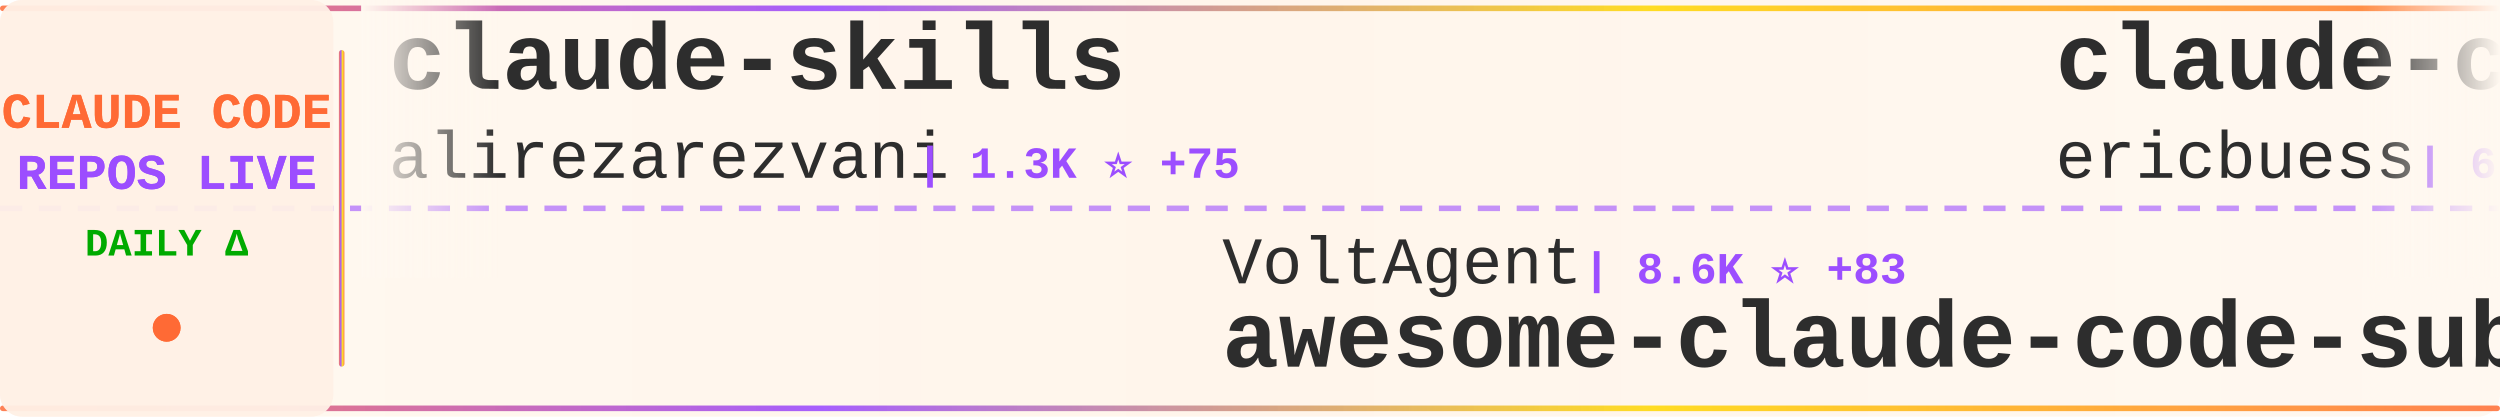
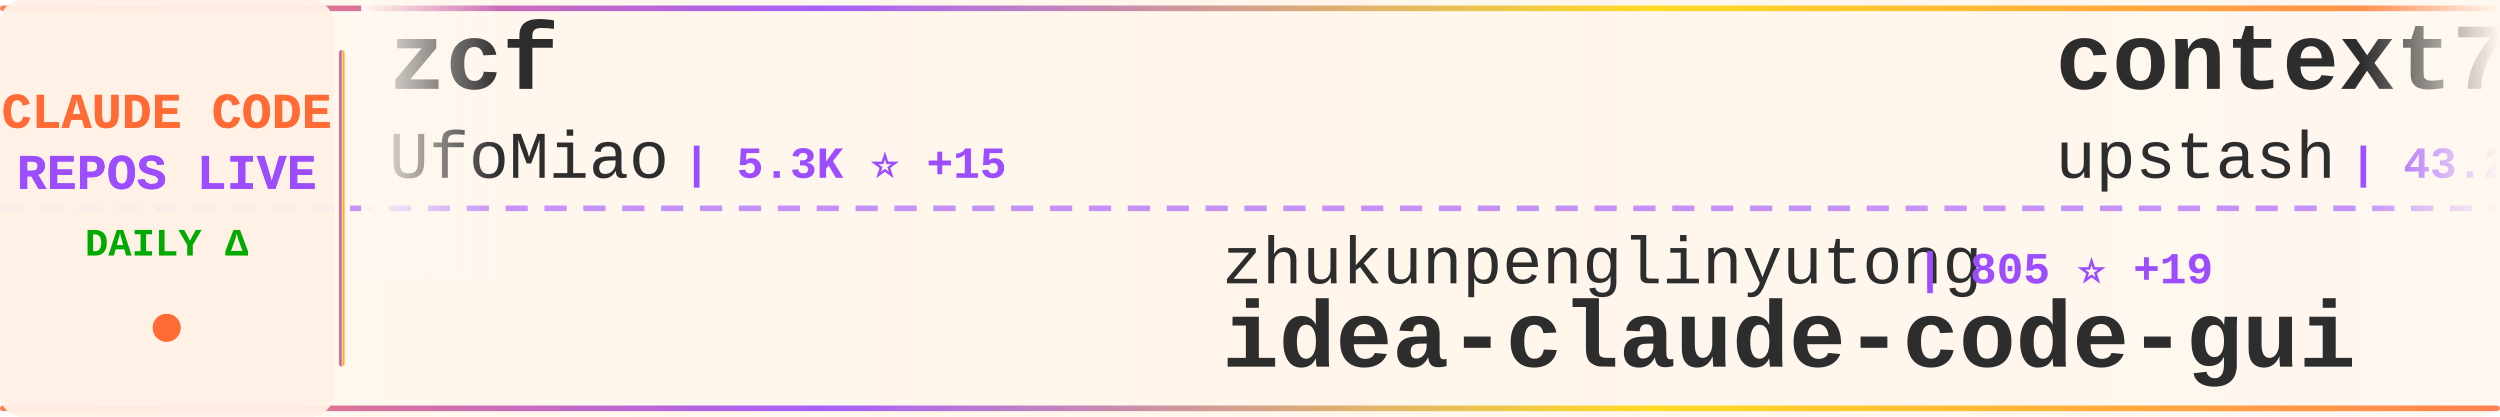
<svg xmlns="http://www.w3.org/2000/svg" width="900" height="150">
  <defs>
    <linearGradient id="tickerBg" x1="0%" y1="0%" x2="100%" y2="0%">
      <stop offset="0%" style="stop-color:#fff8f0;stop-opacity:0.98" />
      <stop offset="50%" style="stop-color:#fff5eb;stop-opacity:1" />
      <stop offset="100%" style="stop-color:#fff8f0;stop-opacity:0.98" />
    </linearGradient>
    <linearGradient id="borderGrad" x1="0%" y1="0%" x2="100%" y2="0%">
      <stop offset="0%" style="stop-color:#FF6B35;stop-opacity:0.85">
        <animate attributeName="stop-opacity" values="0.85;1;0.85" dur="2s" repeatCount="indefinite" />
      </stop>
      <stop offset="33%" style="stop-color:#9C4EFF;stop-opacity:0.9">
        <animate attributeName="stop-opacity" values="0.9;1;0.9" dur="2.2s" repeatCount="indefinite" />
      </stop>
      <stop offset="66%" style="stop-color:#FFD700;stop-opacity:0.85">
        <animate attributeName="stop-opacity" values="0.85;1;0.85" dur="1.8s" repeatCount="indefinite" />
      </stop>
      <stop offset="100%" style="stop-color:#FF6B35;stop-opacity:0.85">
        <animate attributeName="stop-opacity" values="0.85;1;0.85" dur="2s" repeatCount="indefinite" />
      </stop>
    </linearGradient>
    <filter id="textGlow">
      <feGaussianBlur stdDeviation="0.15" result="coloredBlur" />
      <feMerge>
        <feMergeNode in="coloredBlur" />
        <feMergeNode in="SourceGraphic" />
      </feMerge>
    </filter>
    <filter id="metricGlow">
      <feGaussianBlur stdDeviation="0.2" result="coloredBlur" />
      <feMerge>
        <feMergeNode in="coloredBlur" />
        <feMergeNode in="SourceGraphic" />
      </feMerge>
    </filter>
    <linearGradient id="leftFade" x1="0%" y1="0%" x2="100%" y2="0%">
      <stop offset="0%" style="stop-color:#fff8f0;stop-opacity:1" />
      <stop offset="100%" style="stop-color:#fff8f0;stop-opacity:0" />
    </linearGradient>
    <linearGradient id="rightFade" x1="0%" y1="0%" x2="100%" y2="0%">
      <stop offset="0%" style="stop-color:#fff8f0;stop-opacity:0" />
      <stop offset="100%" style="stop-color:#fff8f0;stop-opacity:1" />
    </linearGradient>
  </defs>
  <rect width="900" height="150" fill="url(#tickerBg)" rx="8" />
  <rect x="0" y="2" width="900" height="2" fill="url(#borderGrad)" rx="1" />
  <rect x="0" y="146" width="900" height="2" fill="url(#borderGrad)" rx="1" />
  <line x1="0" y1="75" x2="900" y2="75" stroke="#9C4EFF" stroke-width="2" stroke-dasharray="8 6" opacity="0.6" />
  <rect x="0" y="0" width="120" height="150" fill="#fff0e6" opacity="0.95" rx="8" />
  <text x="60" y="46" font-family="'Courier New', monospace" font-size="18" font-weight="bold" fill="#FF6B35" text-anchor="middle" filter="url(#textGlow)">
    CLAUDE CODE
  </text>
  <text x="60" y="68" font-family="'Courier New', monospace" font-size="18" font-weight="bold" fill="#9C4EFF" text-anchor="middle" filter="url(#textGlow)">
    REPOS LIVE
  </text>
  <text x="60" y="92" font-family="'Courier New', monospace" font-size="14" font-weight="bold" fill="#00aa00" text-anchor="middle">
    DAILY Δ
  </text>
  <circle cx="60" cy="118" r="5" fill="#FF6B35" filter="url(#metricGlow)">
    <animate attributeName="r" values="4;6;4" dur="1.5s" repeatCount="indefinite" />
    <animate attributeName="opacity" values="0.6;1;0.6" dur="1.5s" repeatCount="indefinite" />
  </circle>
  <rect x="122" y="18" width="2" height="114" fill="url(#borderGrad)" rx="1" />
  <clipPath id="tickerClip">
    <rect x="130" y="0" width="770" height="150" />
  </clipPath>
  <g clip-path="url(#tickerClip)">
    <g id="tickerItems">
      <animateTransform attributeName="transform" attributeType="XML" type="translate" from="0 0" to="-3000 0" dur="54s" repeatCount="indefinite" />
      <g transform="translate(0, 0)">
-         <text x="140" y="32" font-family="'Courier New', monospace" font-size="34" font-weight="bold" fill="#2d2d2d">claude-skills</text>
-         <text x="140" y="64" font-family="'Courier New', monospace" font-size="24" font-weight="normal" fill="#2d2d2d" opacity="1.0">alirezarezvani</text>
-         <text x="330" y="64" font-family="'Courier New', monospace" font-size="16" font-weight="bold" fill="#9C4EFF"> | 1.3K ⭐ +75</text>
+         <text x="140" y="32" font-family="'Courier New', monospace" font-size="34" font-weight="bold" fill="#2d2d2d">zcf</text>
+         <text x="140" y="64" font-family="'Courier New', monospace" font-size="24" font-weight="normal" fill="#2d2d2d" opacity="1.0">UfoMiao</text>
+         <text x="246" y="64" font-family="'Courier New', monospace" font-size="16" font-weight="bold" fill="#9C4EFF"> | 5.3K ⭐ +15</text>
      </g>
      <g transform="translate(300, 0)">
-         <text x="140" y="102" font-family="'Courier New', monospace" font-size="24" font-weight="normal" fill="#2d2d2d" opacity="1.0">VoltAgent</text>
-         <text x="270" y="102" font-family="'Courier New', monospace" font-size="16" font-weight="bold" fill="#9C4EFF"> | 8.6K ⭐ +83</text>
-         <text x="140" y="132" font-family="'Courier New', monospace" font-size="34" font-weight="bold" fill="#2d2d2d">awesome-claude-code-suba...</text>
+         <text x="140" y="102" font-family="'Courier New', monospace" font-size="24" font-weight="normal" fill="#2d2d2d" opacity="1.0">zhukunpenglinyutong</text>
+         <text x="390" y="102" font-family="'Courier New', monospace" font-size="16" font-weight="bold" fill="#9C4EFF"> | 805 ⭐ +19</text>
+         <text x="140" y="132" font-family="'Courier New', monospace" font-size="34" font-weight="bold" fill="#2d2d2d">idea-claude-code-gui</text>
      </g>
      <g transform="translate(600, 0)">
-         <text x="140" y="32" font-family="'Courier New', monospace" font-size="34" font-weight="bold" fill="#2d2d2d">claude-code-docs</text>
-         <text x="140" y="64" font-family="'Courier New', monospace" font-size="24" font-weight="normal" fill="#2d2d2d" opacity="1.0">ericbuess</text>
-         <text x="270" y="64" font-family="'Courier New', monospace" font-size="16" font-weight="bold" fill="#9C4EFF"> | 622 ⭐ +47</text>
+         <text x="140" y="32" font-family="'Courier New', monospace" font-size="34" font-weight="bold" fill="#2d2d2d">context7</text>
+         <text x="140" y="64" font-family="'Courier New', monospace" font-size="24" font-weight="normal" fill="#2d2d2d" opacity="1.0">upstash</text>
+         <text x="246" y="64" font-family="'Courier New', monospace" font-size="16" font-weight="bold" fill="#9C4EFF"> | 43.2K ⭐ +189</text>
      </g>
      <g transform="translate(900, 0)">
-         <text x="140" y="102" font-family="'Courier New', monospace" font-size="24" font-weight="normal" fill="#2d2d2d" opacity="1.0">zed-industries</text>
-         <text x="330" y="102" font-family="'Courier New', monospace" font-size="16" font-weight="bold" fill="#9C4EFF"> | 781 ⭐ +5</text>
-         <text x="140" y="132" font-family="'Courier New', monospace" font-size="34" font-weight="bold" fill="#2d2d2d">claude-code-acp</text>
+         <text x="140" y="102" font-family="'Courier New', monospace" font-size="24" font-weight="normal" fill="#2d2d2d" opacity="1.0">Maciek-roboblog</text>
+         <text x="342" y="102" font-family="'Courier New', monospace" font-size="16" font-weight="bold" fill="#9C4EFF"> | 6.3K ⭐ +12</text>
+         <text x="140" y="132" font-family="'Courier New', monospace" font-size="34" font-weight="bold" fill="#2d2d2d">Claude-Code-Usage-Monito...</text>
      </g>
      <g transform="translate(1200, 0)">
-         <text x="140" y="32" font-family="'Courier New', monospace" font-size="34" font-weight="bold" fill="#2d2d2d">claude-code-infrastructu...</text>
-         <text x="140" y="64" font-family="'Courier New', monospace" font-size="24" font-weight="normal" fill="#2d2d2d" opacity="1.0">diet103</text>
-         <text x="246" y="64" font-family="'Courier New', monospace" font-size="16" font-weight="bold" fill="#9C4EFF"> | 8.6K ⭐ +30</text>
+         <text x="140" y="32" font-family="'Courier New', monospace" font-size="34" font-weight="bold" fill="#2d2d2d">claude-code-unified-agen...</text>
+         <text x="140" y="64" font-family="'Courier New', monospace" font-size="24" font-weight="normal" fill="#2d2d2d" opacity="1.0">stretchcloud</text>
+         <text x="306" y="64" font-family="'Courier New', monospace" font-size="16" font-weight="bold" fill="#9C4EFF"> | 726 ⭐ +2</text>
      </g>
      <g transform="translate(1500, 0)">
-         <text x="140" y="102" font-family="'Courier New', monospace" font-size="24" font-weight="normal" fill="#2d2d2d" opacity="1.0">stretchcloud</text>
-         <text x="306" y="102" font-family="'Courier New', monospace" font-size="16" font-weight="bold" fill="#9C4EFF"> | 726 ⭐ +2</text>
-         <text x="140" y="132" font-family="'Courier New', monospace" font-size="34" font-weight="bold" fill="#2d2d2d">claude-code-unified-agen...</text>
+         <text x="140" y="102" font-family="'Courier New', monospace" font-size="24" font-weight="normal" fill="#2d2d2d" opacity="1.0">feiskyer</text>
+         <text x="258" y="102" font-family="'Courier New', monospace" font-size="16" font-weight="bold" fill="#9C4EFF"> | 1.1K ⭐ +2</text>
+         <text x="140" y="132" font-family="'Courier New', monospace" font-size="34" font-weight="bold" fill="#2d2d2d">claude-code-settings</text>
      </g>
      <g transform="translate(1800, 0)">
-         <text x="140" y="32" font-family="'Courier New', monospace" font-size="34" font-weight="bold" fill="#2d2d2d">awesome-claude-skills</text>
-         <text x="140" y="64" font-family="'Courier New', monospace" font-size="24" font-weight="normal" fill="#2d2d2d" opacity="1.0">ComposioHQ</text>
-         <text x="282" y="64" font-family="'Courier New', monospace" font-size="16" font-weight="bold" fill="#9C4EFF"> | 24.8K ⭐ +580</text>
+         <text x="140" y="32" font-family="'Courier New', monospace" font-size="34" font-weight="bold" fill="#2d2d2d">vibe-kanban</text>
+         <text x="140" y="64" font-family="'Courier New', monospace" font-size="24" font-weight="normal" fill="#2d2d2d" opacity="1.0">BloopAI</text>
+         <text x="246" y="64" font-family="'Courier New', monospace" font-size="16" font-weight="bold" fill="#9C4EFF"> | 18.7K ⭐ +193</text>
      </g>
      <g transform="translate(2100, 0)">
-         <text x="140" y="102" font-family="'Courier New', monospace" font-size="24" font-weight="normal" fill="#2d2d2d" opacity="1.0">zebbern</text>
-         <text x="246" y="102" font-family="'Courier New', monospace" font-size="16" font-weight="bold" fill="#9C4EFF"> | 3.1K ⭐ +13</text>
-         <text x="140" y="132" font-family="'Courier New', monospace" font-size="34" font-weight="bold" fill="#2d2d2d">claude-code-guide</text>
+         <text x="140" y="102" font-family="'Courier New', monospace" font-size="24" font-weight="normal" fill="#2d2d2d" opacity="1.0">pchalasani</text>
+         <text x="282" y="102" font-family="'Courier New', monospace" font-size="16" font-weight="bold" fill="#9C4EFF"> | 1.2K ⭐ +12</text>
+         <text x="140" y="132" font-family="'Courier New', monospace" font-size="34" font-weight="bold" fill="#2d2d2d">claude-code-tools</text>
      </g>
      <g transform="translate(2400, 0)">
-         <text x="140" y="32" font-family="'Courier New', monospace" font-size="34" font-weight="bold" fill="#2d2d2d">planning-with-files</text>
-         <text x="140" y="64" font-family="'Courier New', monospace" font-size="24" font-weight="normal" fill="#2d2d2d" opacity="1.0">OthmanAdi</text>
-         <text x="270" y="64" font-family="'Courier New', monospace" font-size="16" font-weight="bold" fill="#9C4EFF"> | 11.0K ⭐ +222</text>
+         <text x="140" y="32" font-family="'Courier New', monospace" font-size="34" font-weight="bold" fill="#2d2d2d">serena</text>
+         <text x="140" y="64" font-family="'Courier New', monospace" font-size="24" font-weight="normal" fill="#2d2d2d" opacity="1.0">oraios</text>
+         <text x="234" y="64" font-family="'Courier New', monospace" font-size="16" font-weight="bold" fill="#9C4EFF"> | 19.1K ⭐ +33</text>
      </g>
      <g transform="translate(2700, 0)">
-         <text x="140" y="102" font-family="'Courier New', monospace" font-size="24" font-weight="normal" fill="#2d2d2d" opacity="1.0">kepano</text>
-         <text x="234" y="102" font-family="'Courier New', monospace" font-size="16" font-weight="bold" fill="#9C4EFF"> | 7.9K ⭐ +127</text>
-         <text x="140" y="132" font-family="'Courier New', monospace" font-size="34" font-weight="bold" fill="#2d2d2d">obsidian-skills</text>
+         <text x="140" y="102" font-family="'Courier New', monospace" font-size="24" font-weight="normal" fill="#2d2d2d" opacity="1.0">slopus</text>
+         <text x="234" y="102" font-family="'Courier New', monospace" font-size="16" font-weight="bold" fill="#9C4EFF"> | 8.7K ⭐ +142</text>
+         <text x="140" y="132" font-family="'Courier New', monospace" font-size="34" font-weight="bold" fill="#2d2d2d">happy</text>
      </g>
      <g transform="translate(3000, 0)">
-         <text x="140" y="32" font-family="'Courier New', monospace" font-size="34" font-weight="bold" fill="#2d2d2d">claude-skills</text>
-         <text x="140" y="64" font-family="'Courier New', monospace" font-size="24" font-weight="normal" fill="#2d2d2d" opacity="1.0">alirezarezvani</text>
-         <text x="330" y="64" font-family="'Courier New', monospace" font-size="16" font-weight="bold" fill="#9C4EFF"> | 1.3K ⭐ +75</text>
+         <text x="140" y="32" font-family="'Courier New', monospace" font-size="34" font-weight="bold" fill="#2d2d2d">zcf</text>
+         <text x="140" y="64" font-family="'Courier New', monospace" font-size="24" font-weight="normal" fill="#2d2d2d" opacity="1.0">UfoMiao</text>
+         <text x="246" y="64" font-family="'Courier New', monospace" font-size="16" font-weight="bold" fill="#9C4EFF"> | 5.3K ⭐ +15</text>
      </g>
      <g transform="translate(3300, 0)">
-         <text x="140" y="102" font-family="'Courier New', monospace" font-size="24" font-weight="normal" fill="#2d2d2d" opacity="1.0">VoltAgent</text>
-         <text x="270" y="102" font-family="'Courier New', monospace" font-size="16" font-weight="bold" fill="#9C4EFF"> | 8.6K ⭐ +83</text>
-         <text x="140" y="132" font-family="'Courier New', monospace" font-size="34" font-weight="bold" fill="#2d2d2d">awesome-claude-code-suba...</text>
+         <text x="140" y="102" font-family="'Courier New', monospace" font-size="24" font-weight="normal" fill="#2d2d2d" opacity="1.0">zhukunpenglinyutong</text>
+         <text x="390" y="102" font-family="'Courier New', monospace" font-size="16" font-weight="bold" fill="#9C4EFF"> | 805 ⭐ +19</text>
+         <text x="140" y="132" font-family="'Courier New', monospace" font-size="34" font-weight="bold" fill="#2d2d2d">idea-claude-code-gui</text>
      </g>
      <g transform="translate(3600, 0)">
-         <text x="140" y="32" font-family="'Courier New', monospace" font-size="34" font-weight="bold" fill="#2d2d2d">claude-code-docs</text>
-         <text x="140" y="64" font-family="'Courier New', monospace" font-size="24" font-weight="normal" fill="#2d2d2d" opacity="1.0">ericbuess</text>
-         <text x="270" y="64" font-family="'Courier New', monospace" font-size="16" font-weight="bold" fill="#9C4EFF"> | 622 ⭐ +47</text>
+         <text x="140" y="32" font-family="'Courier New', monospace" font-size="34" font-weight="bold" fill="#2d2d2d">context7</text>
+         <text x="140" y="64" font-family="'Courier New', monospace" font-size="24" font-weight="normal" fill="#2d2d2d" opacity="1.0">upstash</text>
+         <text x="246" y="64" font-family="'Courier New', monospace" font-size="16" font-weight="bold" fill="#9C4EFF"> | 43.2K ⭐ +189</text>
      </g>
      <g transform="translate(3900, 0)">
-         <text x="140" y="102" font-family="'Courier New', monospace" font-size="24" font-weight="normal" fill="#2d2d2d" opacity="1.0">zed-industries</text>
-         <text x="330" y="102" font-family="'Courier New', monospace" font-size="16" font-weight="bold" fill="#9C4EFF"> | 781 ⭐ +5</text>
-         <text x="140" y="132" font-family="'Courier New', monospace" font-size="34" font-weight="bold" fill="#2d2d2d">claude-code-acp</text>
+         <text x="140" y="102" font-family="'Courier New', monospace" font-size="24" font-weight="normal" fill="#2d2d2d" opacity="1.0">Maciek-roboblog</text>
+         <text x="342" y="102" font-family="'Courier New', monospace" font-size="16" font-weight="bold" fill="#9C4EFF"> | 6.3K ⭐ +12</text>
+         <text x="140" y="132" font-family="'Courier New', monospace" font-size="34" font-weight="bold" fill="#2d2d2d">Claude-Code-Usage-Monito...</text>
      </g>
    </g>
  </g>
  <rect x="130" y="0" width="50" height="100" fill="url(#leftFade)" />
  <rect x="850" y="0" width="50" height="100" fill="url(#rightFade)" />
</svg>
